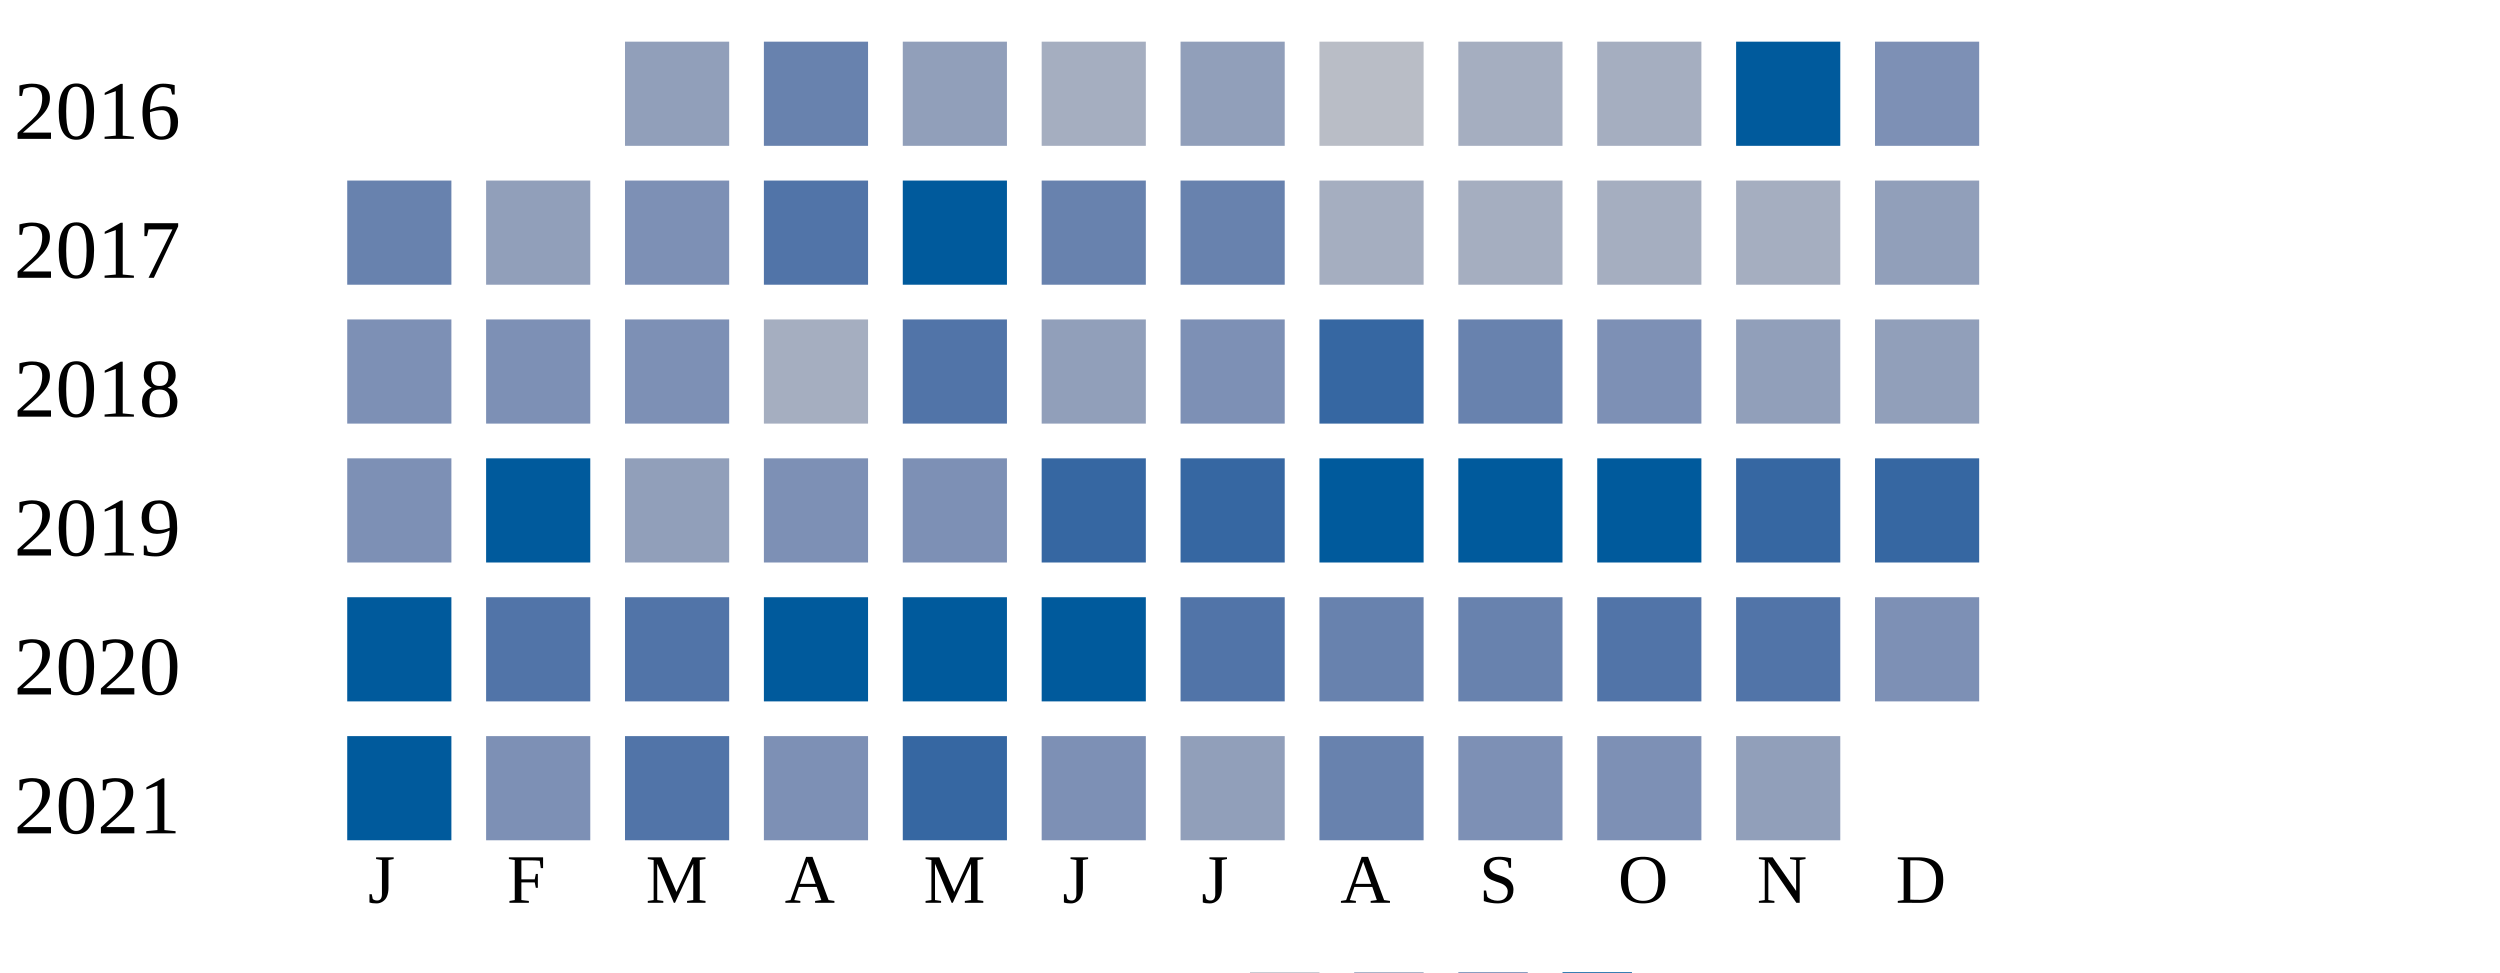
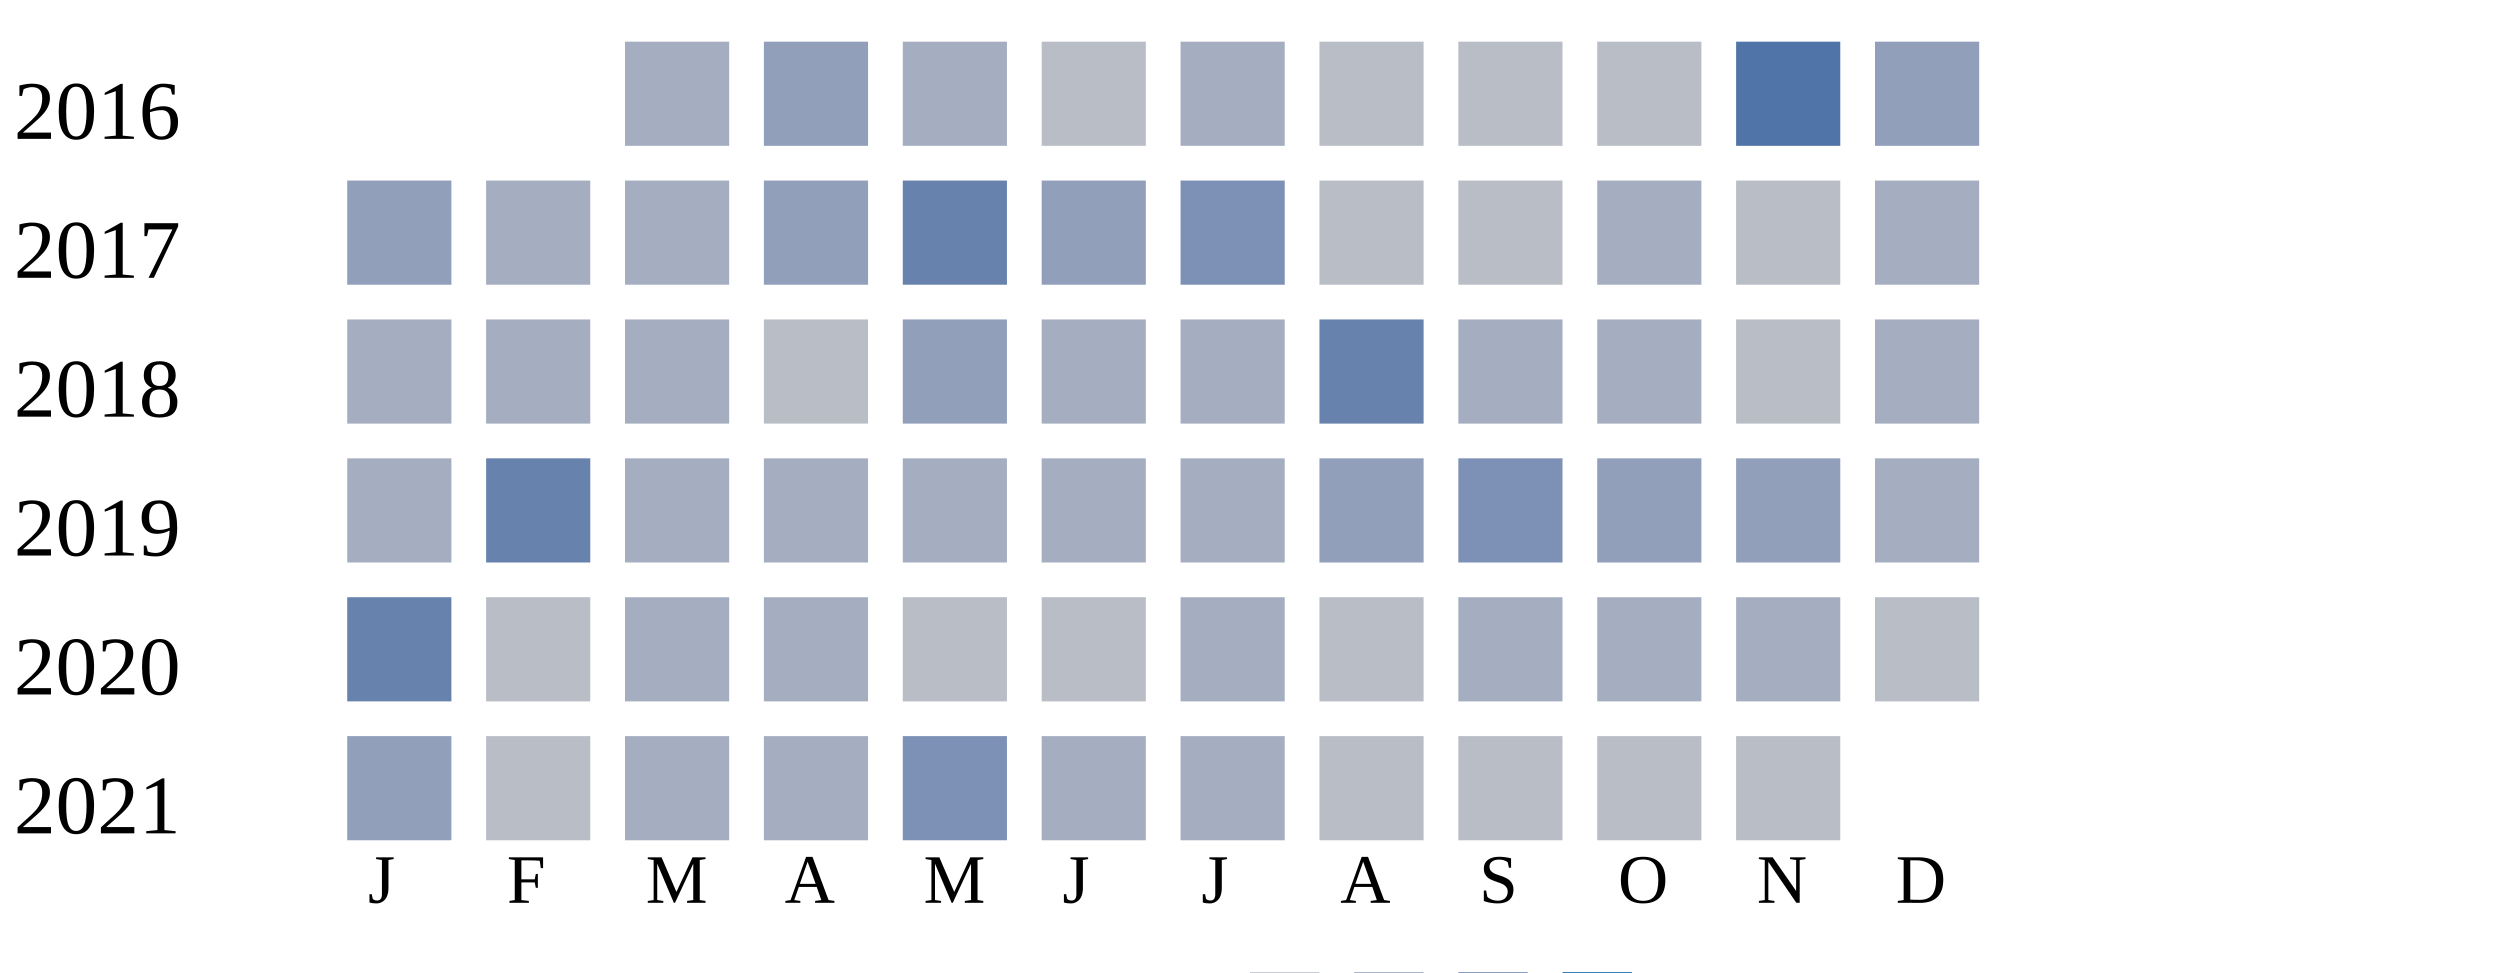
<svg xmlns="http://www.w3.org/2000/svg" width="360" height="140">
  <g transform="translate(0 0)">
    <text x="2" y="20">2016</text>
-     <rect x="90" y="6" width="15" height="15" fill="#919fba" />
-     <rect x="110" y="6" width="15" height="15" fill="#6882ae" />
+     <rect x="90" y="6" width="15" height="15" fill="#a5aec0" />
+     <rect x="110" y="6" width="15" height="15" fill="#919fba" />
+     <rect x="130" y="6" width="15" height="15" fill="#a5aec0" />
+     <rect x="150" y="6" width="15" height="15" fill="#b9bdc6" />
+     <rect x="170" y="6" width="15" height="15" fill="#a5aec0" />
+     <rect x="190" y="6" width="15" height="15" fill="#b9bdc6" />
+     <rect x="210" y="6" width="15" height="15" fill="#b9bdc6" />
+     <rect x="230" y="6" width="15" height="15" fill="#b9bdc6" />
+     <rect x="250" y="6" width="15" height="15" fill="#5174a8" />
+     <rect x="270" y="6" width="15" height="15" fill="#919fba" />
+   </g>
+   <g transform="translate(0 20)">
+     <text x="2" y="20">2017</text>
+     <rect x="50" y="6" width="15" height="15" fill="#919fba" />
+     <rect x="70" y="6" width="15" height="15" fill="#a5aec0" />
+     <rect x="90" y="6" width="15" height="15" fill="#a5aec0" />
+     <rect x="110" y="6" width="15" height="15" fill="#919fba" />
+     <rect x="130" y="6" width="15" height="15" fill="#6882ae" />
+     <rect x="150" y="6" width="15" height="15" fill="#919fba" />
+     <rect x="170" y="6" width="15" height="15" fill="#7d90b5" />
+     <rect x="190" y="6" width="15" height="15" fill="#b9bdc6" />
+     <rect x="210" y="6" width="15" height="15" fill="#b9bdc6" />
+     <rect x="230" y="6" width="15" height="15" fill="#a5aec0" />
+     <rect x="250" y="6" width="15" height="15" fill="#b9bdc6" />
+     <rect x="270" y="6" width="15" height="15" fill="#a5aec0" />
+   </g>
+   <g transform="translate(0 40)">
+     <text x="2" y="20">2018</text>
+     <rect x="50" y="6" width="15" height="15" fill="#a5aec0" />
+     <rect x="70" y="6" width="15" height="15" fill="#a5aec0" />
+     <rect x="90" y="6" width="15" height="15" fill="#a5aec0" />
+     <rect x="110" y="6" width="15" height="15" fill="#b9bdc6" />
    <rect x="130" y="6" width="15" height="15" fill="#919fba" />
    <rect x="150" y="6" width="15" height="15" fill="#a5aec0" />
-     <rect x="170" y="6" width="15" height="15" fill="#919fba" />
+     <rect x="170" y="6" width="15" height="15" fill="#a5aec0" />
+     <rect x="190" y="6" width="15" height="15" fill="#6882ae" />
+     <rect x="210" y="6" width="15" height="15" fill="#a5aec0" />
+     <rect x="230" y="6" width="15" height="15" fill="#a5aec0" />
+     <rect x="250" y="6" width="15" height="15" fill="#b9bdc6" />
+     <rect x="270" y="6" width="15" height="15" fill="#a5aec0" />
+   </g>
+   <g transform="translate(0 60)">
+     <text x="2" y="20">2019</text>
+     <rect x="50" y="6" width="15" height="15" fill="#a5aec0" />
+     <rect x="70" y="6" width="15" height="15" fill="#6882ae" />
+     <rect x="90" y="6" width="15" height="15" fill="#a5aec0" />
+     <rect x="110" y="6" width="15" height="15" fill="#a5aec0" />
+     <rect x="130" y="6" width="15" height="15" fill="#a5aec0" />
+     <rect x="150" y="6" width="15" height="15" fill="#a5aec0" />
+     <rect x="170" y="6" width="15" height="15" fill="#a5aec0" />
+     <rect x="190" y="6" width="15" height="15" fill="#919fba" />
+     <rect x="210" y="6" width="15" height="15" fill="#7d90b5" />
+     <rect x="230" y="6" width="15" height="15" fill="#919fba" />
+     <rect x="250" y="6" width="15" height="15" fill="#919fba" />
+     <rect x="270" y="6" width="15" height="15" fill="#a5aec0" />
+   </g>
+   <g transform="translate(0 80)">
+     <text x="2" y="20">2020</text>
+     <rect x="50" y="6" width="15" height="15" fill="#6882ae" />
+     <rect x="70" y="6" width="15" height="15" fill="#b9bdc6" />
+     <rect x="90" y="6" width="15" height="15" fill="#a5aec0" />
+     <rect x="110" y="6" width="15" height="15" fill="#a5aec0" />
+     <rect x="130" y="6" width="15" height="15" fill="#b9bdc6" />
+     <rect x="150" y="6" width="15" height="15" fill="#b9bdc6" />
+     <rect x="170" y="6" width="15" height="15" fill="#a5aec0" />
    <rect x="190" y="6" width="15" height="15" fill="#b9bdc6" />
    <rect x="210" y="6" width="15" height="15" fill="#a5aec0" />
    <rect x="230" y="6" width="15" height="15" fill="#a5aec0" />
-     <rect x="250" y="6" width="15" height="15" fill="#005a9c" />
-     <rect x="270" y="6" width="15" height="15" fill="#7d90b5" />
-   </g>
-   <g transform="translate(0 20)">
-     <text x="2" y="20">2017</text>
-     <rect x="50" y="6" width="15" height="15" fill="#6882ae" />
-     <rect x="70" y="6" width="15" height="15" fill="#919fba" />
-     <rect x="90" y="6" width="15" height="15" fill="#7d90b5" />
-     <rect x="110" y="6" width="15" height="15" fill="#5174a8" />
-     <rect x="130" y="6" width="15" height="15" fill="#005a9c" />
-     <rect x="150" y="6" width="15" height="15" fill="#6882ae" />
-     <rect x="170" y="6" width="15" height="15" fill="#6882ae" />
-     <rect x="190" y="6" width="15" height="15" fill="#a5aec0" />
-     <rect x="210" y="6" width="15" height="15" fill="#a5aec0" />
-     <rect x="230" y="6" width="15" height="15" fill="#a5aec0" />
    <rect x="250" y="6" width="15" height="15" fill="#a5aec0" />
-     <rect x="270" y="6" width="15" height="15" fill="#919fba" />
-   </g>
-   <g transform="translate(0 40)">
-     <text x="2" y="20">2018</text>
-     <rect x="50" y="6" width="15" height="15" fill="#7d90b5" />
-     <rect x="70" y="6" width="15" height="15" fill="#7d90b5" />
-     <rect x="90" y="6" width="15" height="15" fill="#7d90b5" />
-     <rect x="110" y="6" width="15" height="15" fill="#a5aec0" />
-     <rect x="130" y="6" width="15" height="15" fill="#5174a8" />
-     <rect x="150" y="6" width="15" height="15" fill="#919fba" />
-     <rect x="170" y="6" width="15" height="15" fill="#7d90b5" />
-     <rect x="190" y="6" width="15" height="15" fill="#3667a2" />
-     <rect x="210" y="6" width="15" height="15" fill="#6882ae" />
-     <rect x="230" y="6" width="15" height="15" fill="#7d90b5" />
-     <rect x="250" y="6" width="15" height="15" fill="#919fba" />
-     <rect x="270" y="6" width="15" height="15" fill="#919fba" />
-   </g>
-   <g transform="translate(0 60)">
-     <text x="2" y="20">2019</text>
-     <rect x="50" y="6" width="15" height="15" fill="#7d90b5" />
-     <rect x="70" y="6" width="15" height="15" fill="#005a9c" />
-     <rect x="90" y="6" width="15" height="15" fill="#919fba" />
-     <rect x="110" y="6" width="15" height="15" fill="#7d90b5" />
-     <rect x="130" y="6" width="15" height="15" fill="#7d90b5" />
-     <rect x="150" y="6" width="15" height="15" fill="#3667a2" />
-     <rect x="170" y="6" width="15" height="15" fill="#3667a2" />
-     <rect x="190" y="6" width="15" height="15" fill="#005a9c" />
-     <rect x="210" y="6" width="15" height="15" fill="#005a9c" />
-     <rect x="230" y="6" width="15" height="15" fill="#005a9c" />
-     <rect x="250" y="6" width="15" height="15" fill="#3667a2" />
-     <rect x="270" y="6" width="15" height="15" fill="#3667a2" />
-   </g>
-   <g transform="translate(0 80)">
-     <text x="2" y="20">2020</text>
-     <rect x="50" y="6" width="15" height="15" fill="#005a9c" />
-     <rect x="70" y="6" width="15" height="15" fill="#5174a8" />
-     <rect x="90" y="6" width="15" height="15" fill="#5174a8" />
-     <rect x="110" y="6" width="15" height="15" fill="#005a9c" />
-     <rect x="130" y="6" width="15" height="15" fill="#005a9c" />
-     <rect x="150" y="6" width="15" height="15" fill="#005a9c" />
-     <rect x="170" y="6" width="15" height="15" fill="#5174a8" />
-     <rect x="190" y="6" width="15" height="15" fill="#6882ae" />
-     <rect x="210" y="6" width="15" height="15" fill="#6882ae" />
-     <rect x="230" y="6" width="15" height="15" fill="#5174a8" />
-     <rect x="250" y="6" width="15" height="15" fill="#5174a8" />
-     <rect x="270" y="6" width="15" height="15" fill="#7d90b5" />
+     <rect x="270" y="6" width="15" height="15" fill="#b9bdc6" />
  </g>
  <g transform="translate(0 100)">
    <text x="2" y="20">2021</text>
-     <rect x="50" y="6" width="15" height="15" fill="#005a9c" />
-     <rect x="70" y="6" width="15" height="15" fill="#7d90b5" />
-     <rect x="90" y="6" width="15" height="15" fill="#5174a8" />
-     <rect x="110" y="6" width="15" height="15" fill="#7d90b5" />
-     <rect x="130" y="6" width="15" height="15" fill="#3667a2" />
-     <rect x="150" y="6" width="15" height="15" fill="#7d90b5" />
-     <rect x="170" y="6" width="15" height="15" fill="#919fba" />
-     <rect x="190" y="6" width="15" height="15" fill="#6882ae" />
-     <rect x="210" y="6" width="15" height="15" fill="#7d90b5" />
-     <rect x="230" y="6" width="15" height="15" fill="#7d90b5" />
-     <rect x="250" y="6" width="15" height="15" fill="#919fba" />
+     <rect x="50" y="6" width="15" height="15" fill="#919fba" />
+     <rect x="70" y="6" width="15" height="15" fill="#b9bdc6" />
+     <rect x="90" y="6" width="15" height="15" fill="#a5aec0" />
+     <rect x="110" y="6" width="15" height="15" fill="#a5aec0" />
+     <rect x="130" y="6" width="15" height="15" fill="#7d90b5" />
+     <rect x="150" y="6" width="15" height="15" fill="#a5aec0" />
+     <rect x="170" y="6" width="15" height="15" fill="#a5aec0" />
+     <rect x="190" y="6" width="15" height="15" fill="#b9bdc6" />
+     <rect x="210" y="6" width="15" height="15" fill="#b9bdc6" />
+     <rect x="230" y="6" width="15" height="15" fill="#b9bdc6" />
+     <rect x="250" y="6" width="15" height="15" fill="#b9bdc6" />
  </g>
  <text style="font-size: 10px; text-align: center" x="53" y="130">J</text>
  <text style="font-size: 10px; text-align: center" x="73" y="130">F</text>
  <text style="font-size: 10px; text-align: center" x="93" y="130">M</text>
  <text style="font-size: 10px; text-align: center" x="113" y="130">A</text>
  <text style="font-size: 10px; text-align: center" x="133" y="130">M</text>
  <text style="font-size: 10px; text-align: center" x="153" y="130">J</text>
  <text style="font-size: 10px; text-align: center" x="173" y="130">J</text>
  <text style="font-size: 10px; text-align: center" x="193" y="130">A</text>
  <text style="font-size: 10px; text-align: center" x="213" y="130">S</text>
  <text style="font-size: 10px; text-align: center" x="233" y="130">O</text>
  <text style="font-size: 10px; text-align: center" x="253" y="130">N</text>
  <text style="font-size: 10px; text-align: center" x="273" y="130">D</text>
  <text style="font-size: 10px;" x="155" y="149">Less</text>
  <rect fill="#b9bdc6" width="10" height="10" x="180" y="140" />
  <rect fill="#919fba" width="10" height="10" x="195" y="140" />
  <rect fill="#6882ae" width="10" height="10" x="210" y="140" />
  <rect fill="#005a9c" width="10" height="10" x="225" y="140" />
  <text x="240" y="149" style="font-size: 10px;">More</text>
</svg>
